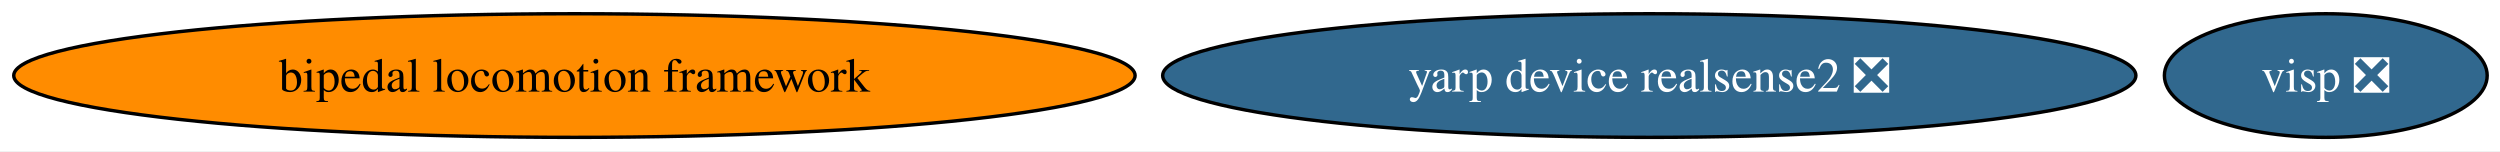
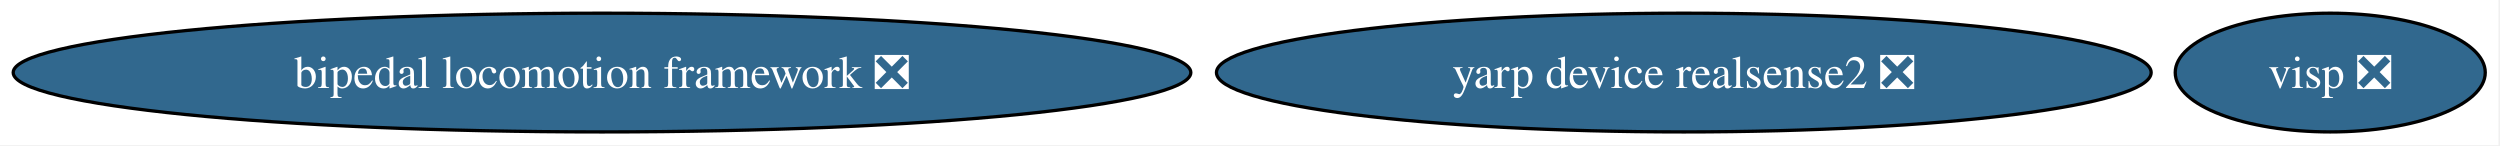
- <svg xmlns="http://www.w3.org/2000/svg" xmlns:xlink="http://www.w3.org/1999/xlink" width="728pt" height="44pt" viewBox="0.00 0.00 728.00 44.00">
+ <svg xmlns="http://www.w3.org/2000/svg" xmlns:xlink="http://www.w3.org/1999/xlink" width="758pt" height="44pt" viewBox="0.00 0.00 758.00 44.00">
  <g id="graph0" class="graph" transform="scale(1 1) rotate(0) translate(4 40)">
-     <polygon fill="white" stroke="none" points="-4,4 -4,-40 724.27,-40 724.27,4 -4,4" />
+     <polygon fill="white" stroke="none" points="-4,4 -4,-40 753.53,-40 753.53,4 -4,4" />
    <g id="node1" class="node">
      <g id="a_node1">
-         <a xlink:href="https://github.com/conda-forge/bipedal-locomotion-framework-feedstock" xlink:title="bipedal locomotion framework">
-           <ellipse fill="#ff8c00" stroke="black" cx="163.27" cy="-18" rx="163.27" ry="18" />
-           <text xml:space="preserve" text-anchor="middle" x="163.27" y="-13.32" font-family="Times,serif" font-size="14.00">bipedal locomotion framework</text>
+         <a xlink:href="https://github.com/conda-forge/bipedal-locomotion-framework-feedstock/pull/177" xlink:title="bipedal locomotion framework ❎">
+           <ellipse fill="#31688e" stroke="black" cx="178.53" cy="-18" rx="178.53" ry="18" />
+           <text xml:space="preserve" text-anchor="middle" x="178.53" y="-13.32" font-family="Times,serif" font-size="14.00" fill="white">bipedal locomotion framework ❎</text>
        </a>
      </g>
    </g>
    <g id="node2" class="node">
      <g id="a_node2">
        <a xlink:href="https://github.com/conda-forge/visp-feedstock/pull/50" xlink:title="visp ❎">
-           <ellipse fill="#31688e" stroke="black" cx="673.27" cy="-18" rx="47" ry="18" />
-           <text xml:space="preserve" text-anchor="middle" x="673.27" y="-13.32" font-family="Times,serif" font-size="14.00" fill="white">visp ❎</text>
+           <ellipse fill="#31688e" stroke="black" cx="702.53" cy="-18" rx="47" ry="18" />
+           <text xml:space="preserve" text-anchor="middle" x="702.53" y="-13.32" font-family="Times,serif" font-size="14.00" fill="white">visp ❎</text>
        </a>
      </g>
    </g>
    <g id="node3" class="node">
      <g id="a_node3">
        <a xlink:href="https://github.com/conda-forge/yarp-device-realsense2-feedstock/pull/21" xlink:title="yarp device realsense2 ❎">
-           <ellipse fill="#31688e" stroke="black" cx="476.27" cy="-18" rx="141.7" ry="18" />
-           <text xml:space="preserve" text-anchor="middle" x="476.27" y="-13.32" font-family="Times,serif" font-size="14.00" fill="white">yarp device realsense2 ❎</text>
+           <ellipse fill="#31688e" stroke="black" cx="506.53" cy="-18" rx="141.7" ry="18" />
+           <text xml:space="preserve" text-anchor="middle" x="506.53" y="-13.32" font-family="Times,serif" font-size="14.00" fill="white">yarp device realsense2 ❎</text>
        </a>
      </g>
    </g>
  </g>
</svg>
